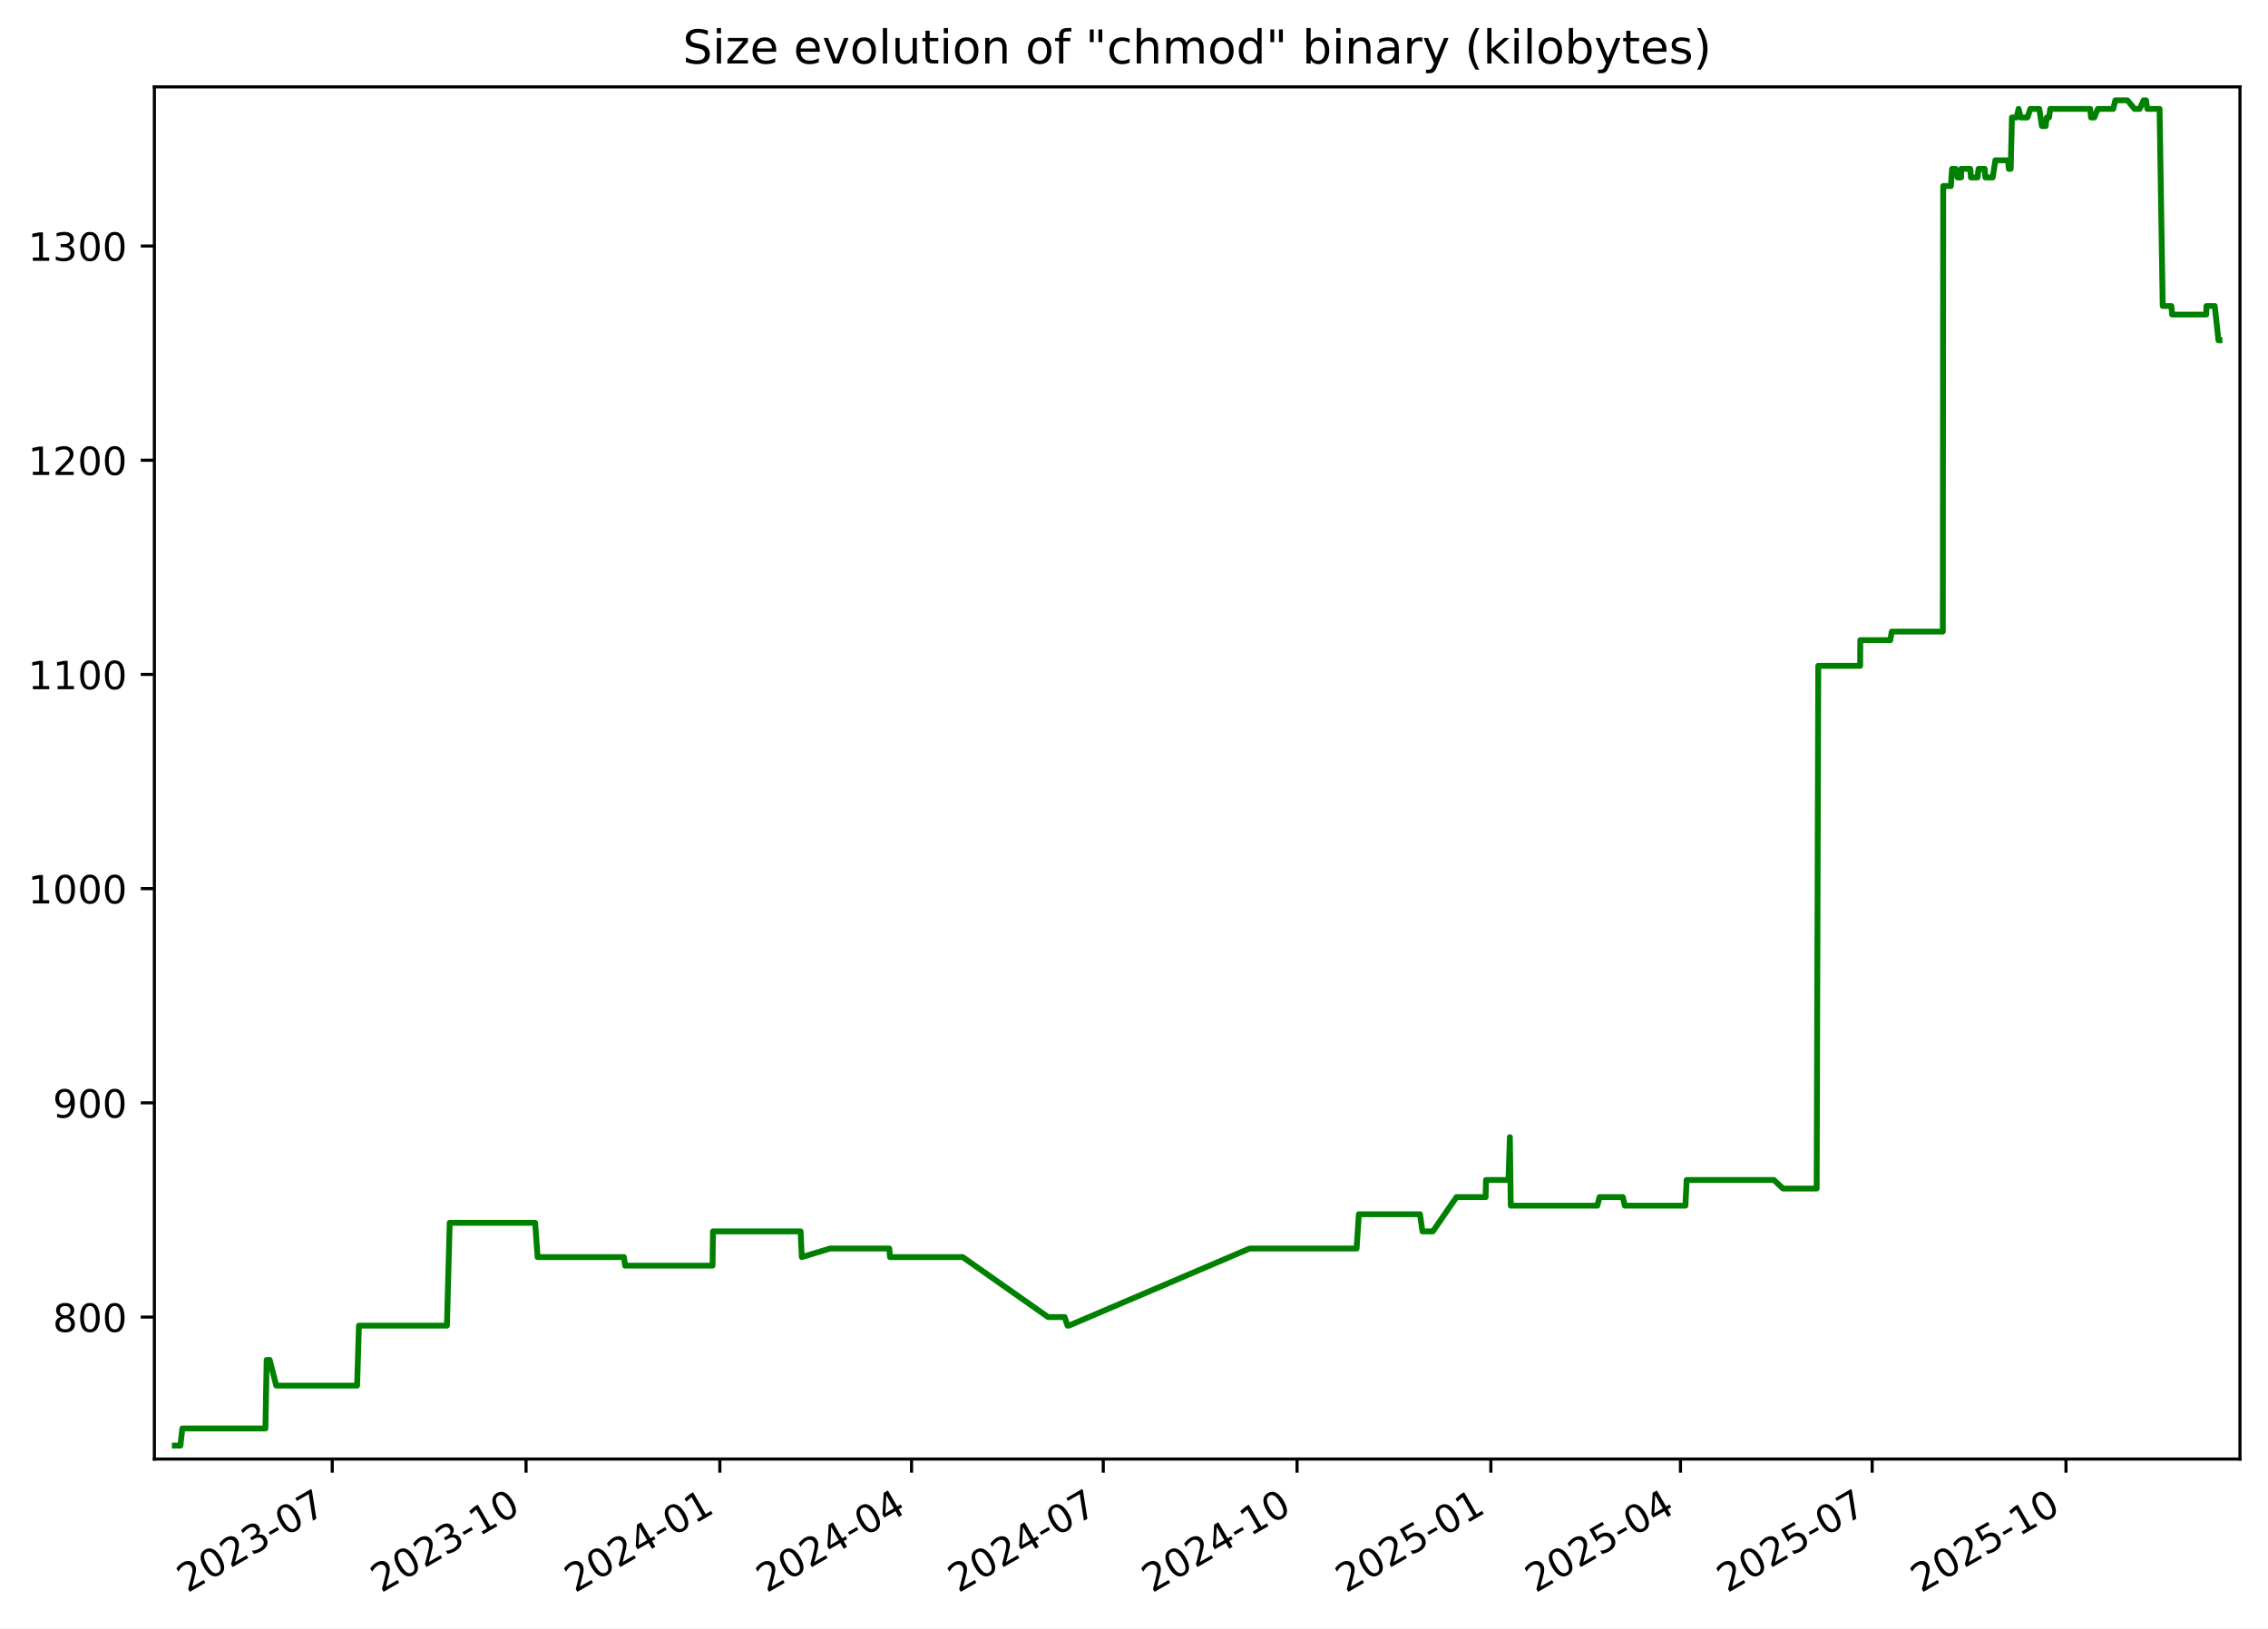
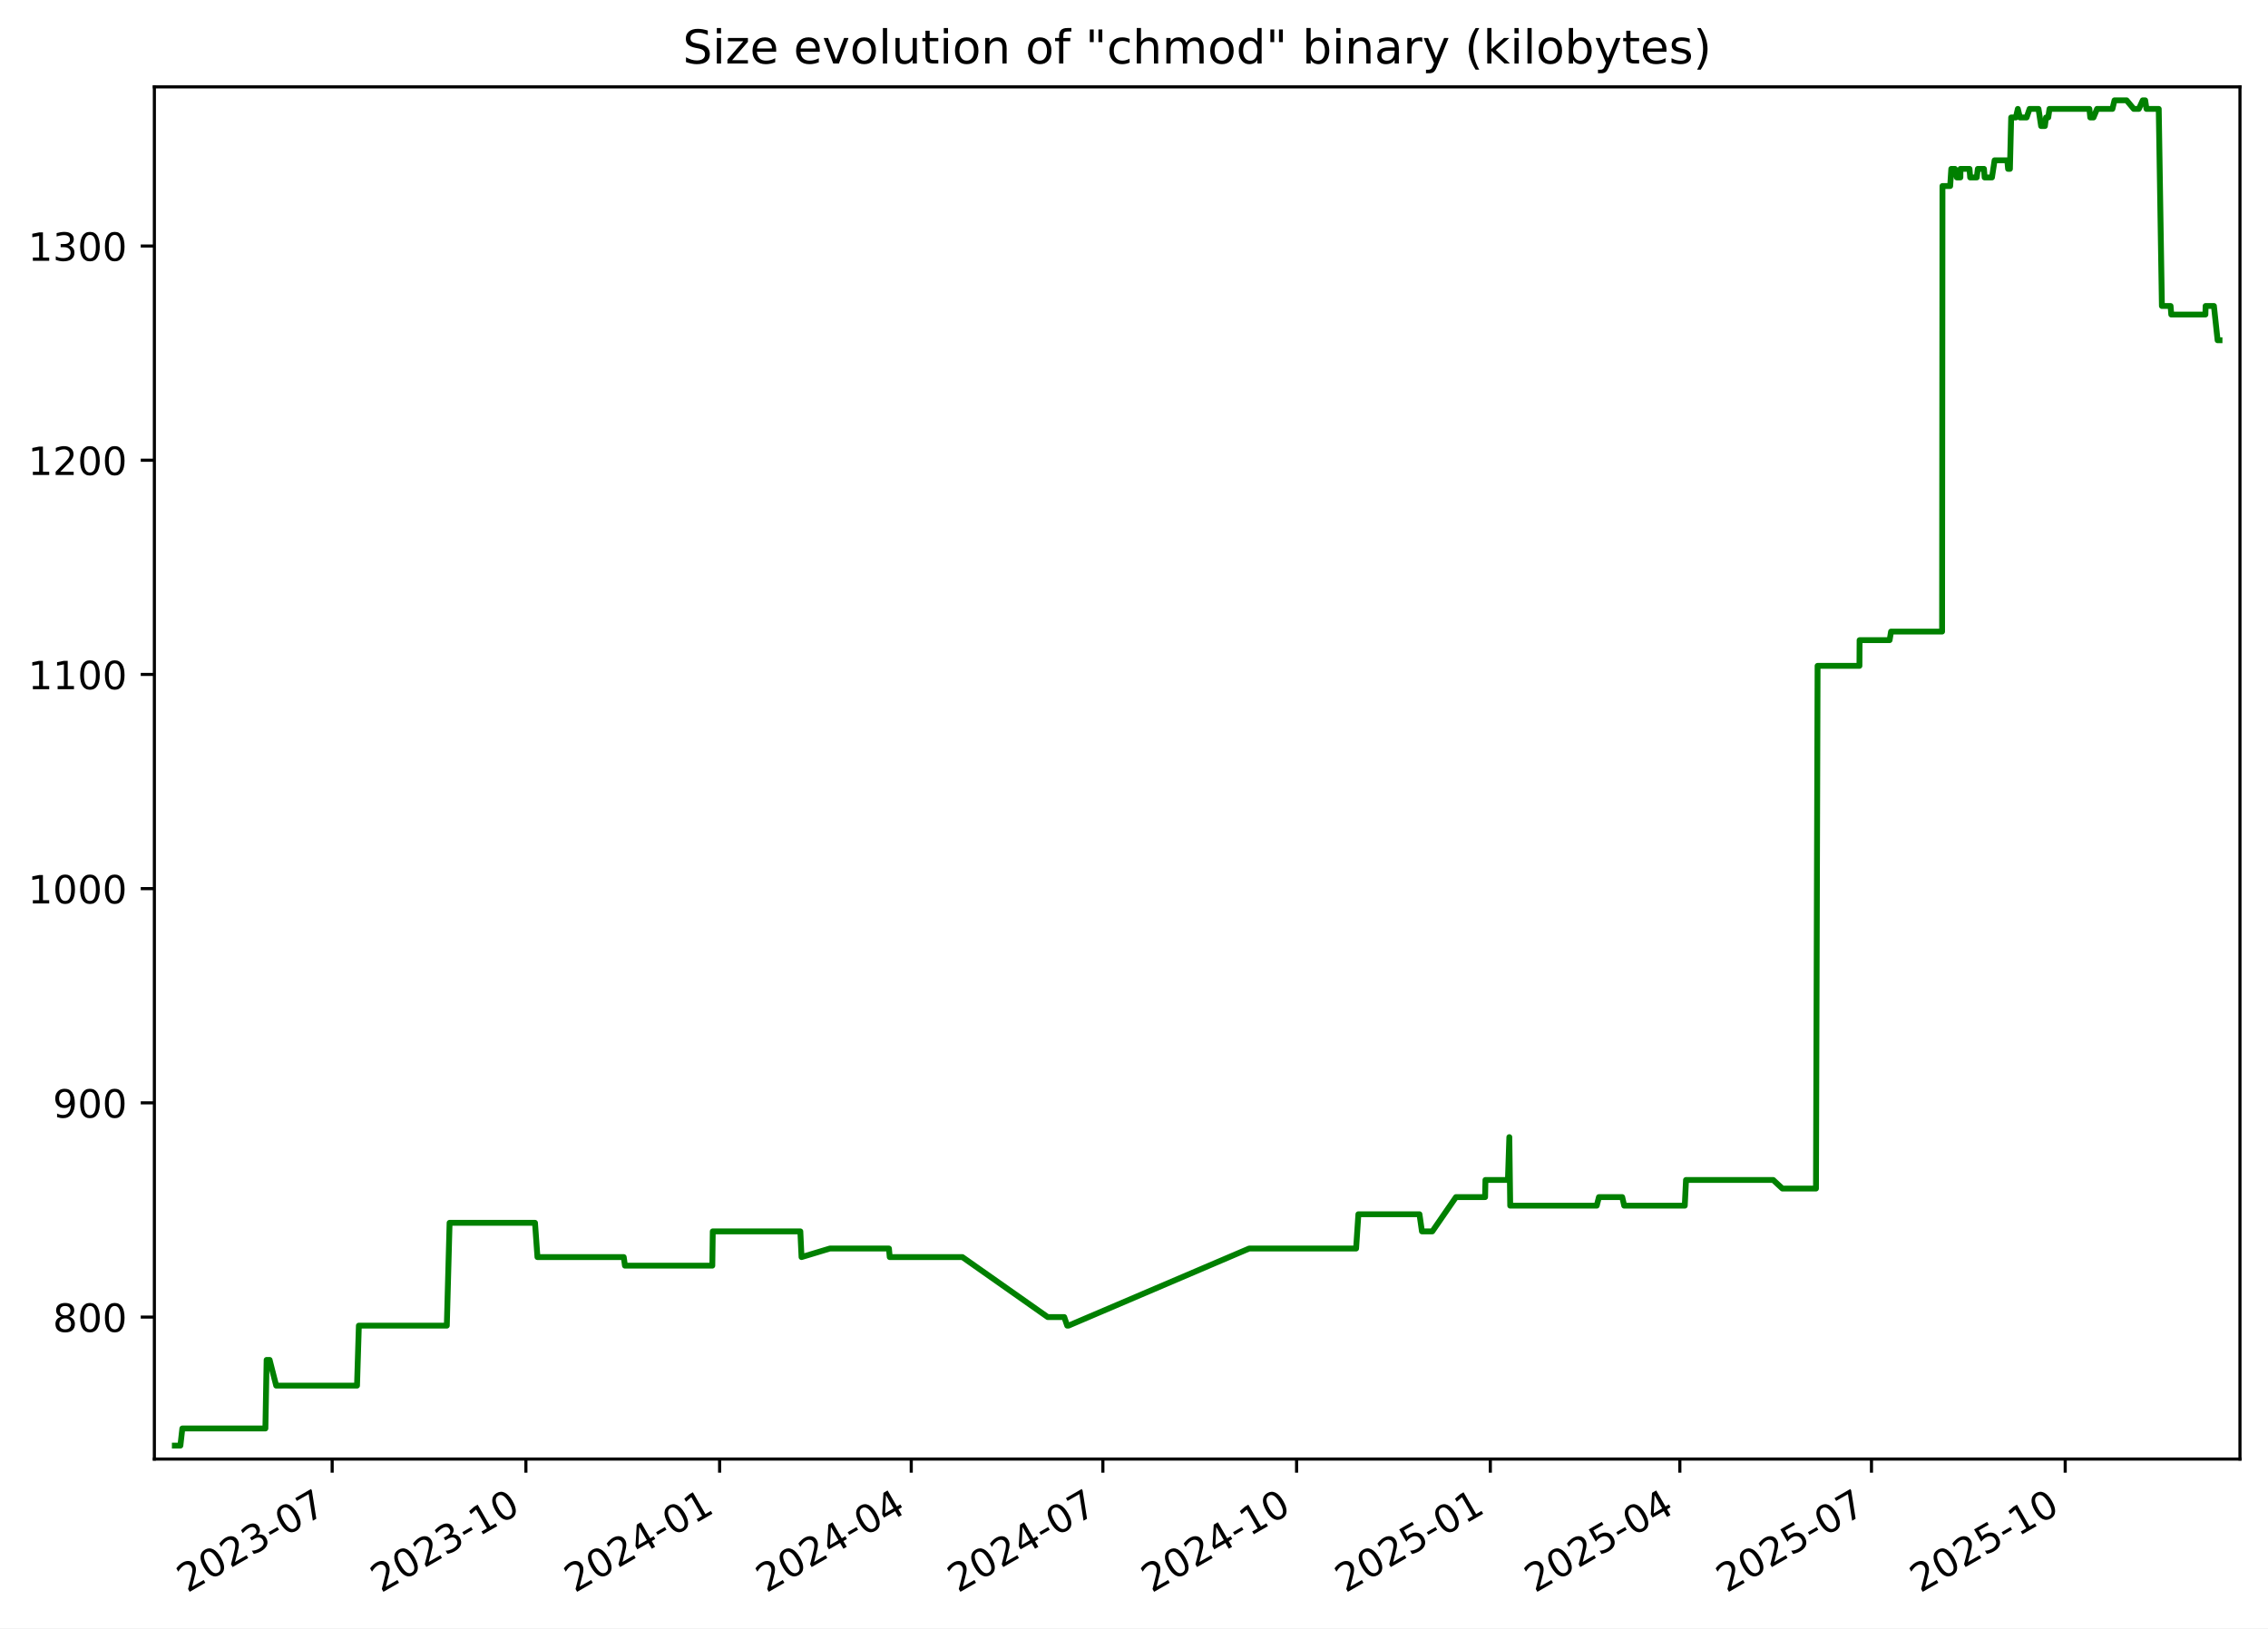
<svg xmlns="http://www.w3.org/2000/svg" xmlns:xlink="http://www.w3.org/1999/xlink" width="582.53pt" height="418.303pt" viewBox="0 0 582.53 418.303" version="1.1">
  <defs>
    <style type="text/css">*{stroke-linejoin: round; stroke-linecap: butt}</style>
  </defs>
  <g id="figure_1">
    <g id="patch_1">
      <path d="M -0 418.303  L 582.53 418.303  L 582.53 0  L -0 0  z " style="fill: #ffffff" />
    </g>
    <g id="axes_1">
      <g id="patch_2">
        <path d="M 39.65 374.83  L 575.33 374.83  L 575.33 22.318  L 39.65 22.318  z " style="fill: #ffffff" />
      </g>
      <g id="matplotlib.axis_1">
        <g id="xtick_1">
          <g id="line2d_1">
            <defs>
-               <path id="mcb3e61a6f3" d="M 0 0  L 0 3.5  " style="stroke: #000000; stroke-width: 0.8" />
+               <path id="m5a0dc6285b" d="M 0 0  L 0 3.5  " style="stroke: #000000; stroke-width: 0.8" />
            </defs>
            <g>
-               <use xlink:href="#mcb3e61a6f3" x="85.332" y="374.83" style="stroke: #000000; stroke-width: 0.8" />
+               <use xlink:href="#m5a0dc6285b" x="85.315" y="374.83" style="stroke: #000000; stroke-width: 0.8" />
            </g>
          </g>
          <g id="text_1">
-             <g transform="translate(48.10696 409.302) rotate(-30) scale(0.1 -0.1)">
+             <g transform="translate(48.09022 409.302) rotate(-30) scale(0.1 -0.1)">
              <defs>
                <path id="DejaVuSans-32" d="M 1228 531  L 3431 531  L 3431 0  L 469 0  L 469 531  Q 828 903 1448 1529  Q 2069 2156 2228 2338  Q 2531 2678 2651 2914  Q 2772 3150 2772 3378  Q 2772 3750 2511 3984  Q 2250 4219 1831 4219  Q 1534 4219 1204 4116  Q 875 4013 500 3803  L 500 4441  Q 881 4594 1212 4672  Q 1544 4750 1819 4750  Q 2544 4750 2975 4387  Q 3406 4025 3406 3419  Q 3406 3131 3298 2873  Q 3191 2616 2906 2266  Q 2828 2175 2409 1742  Q 1991 1309 1228 531  z " transform="scale(0.015625)" />
                <path id="DejaVuSans-30" d="M 2034 4250  Q 1547 4250 1301 3770  Q 1056 3291 1056 2328  Q 1056 1369 1301 889  Q 1547 409 2034 409  Q 2525 409 2770 889  Q 3016 1369 3016 2328  Q 3016 3291 2770 3770  Q 2525 4250 2034 4250  z M 2034 4750  Q 2819 4750 3233 4129  Q 3647 3509 3647 2328  Q 3647 1150 3233 529  Q 2819 -91 2034 -91  Q 1250 -91 836 529  Q 422 1150 422 2328  Q 422 3509 836 4129  Q 1250 4750 2034 4750  z " transform="scale(0.015625)" />
                <path id="DejaVuSans-33" d="M 2597 2516  Q 3050 2419 3304 2112  Q 3559 1806 3559 1356  Q 3559 666 3084 287  Q 2609 -91 1734 -91  Q 1441 -91 1130 -33  Q 819 25 488 141  L 488 750  Q 750 597 1062 519  Q 1375 441 1716 441  Q 2309 441 2620 675  Q 2931 909 2931 1356  Q 2931 1769 2642 2001  Q 2353 2234 1838 2234  L 1294 2234  L 1294 2753  L 1863 2753  Q 2328 2753 2575 2939  Q 2822 3125 2822 3475  Q 2822 3834 2567 4026  Q 2313 4219 1838 4219  Q 1578 4219 1281 4162  Q 984 4106 628 3988  L 628 4550  Q 988 4650 1302 4700  Q 1616 4750 1894 4750  Q 2613 4750 3031 4423  Q 3450 4097 3450 3541  Q 3450 3153 3228 2886  Q 3006 2619 2597 2516  z " transform="scale(0.015625)" />
                <path id="DejaVuSans-2d" d="M 313 2009  L 1997 2009  L 1997 1497  L 313 1497  L 313 2009  z " transform="scale(0.015625)" />
                <path id="DejaVuSans-37" d="M 525 4666  L 3525 4666  L 3525 4397  L 1831 0  L 1172 0  L 2766 4134  L 525 4134  L 525 4666  z " transform="scale(0.015625)" />
              </defs>
              <use xlink:href="#DejaVuSans-32" />
              <use xlink:href="#DejaVuSans-30" x="63.623" />
              <use xlink:href="#DejaVuSans-32" x="127.246" />
              <use xlink:href="#DejaVuSans-33" x="190.869" />
              <use xlink:href="#DejaVuSans-2d" x="254.492" />
              <use xlink:href="#DejaVuSans-30" x="290.576" />
              <use xlink:href="#DejaVuSans-37" x="354.199" />
            </g>
          </g>
        </g>
        <g id="xtick_2">
          <g id="line2d_2">
            <g>
-               <use xlink:href="#mcb3e61a6f3" x="135.111" y="374.83" style="stroke: #000000; stroke-width: 0.8" />
+               <use xlink:href="#m5a0dc6285b" x="135.074" y="374.83" style="stroke: #000000; stroke-width: 0.8" />
            </g>
          </g>
          <g id="text_2">
-             <g transform="translate(97.88657 409.302) rotate(-30) scale(0.1 -0.1)">
+             <g transform="translate(97.84921 409.302) rotate(-30) scale(0.1 -0.1)">
              <defs>
                <path id="DejaVuSans-31" d="M 794 531  L 1825 531  L 1825 4091  L 703 3866  L 703 4441  L 1819 4666  L 2450 4666  L 2450 531  L 3481 531  L 3481 0  L 794 0  L 794 531  z " transform="scale(0.015625)" />
              </defs>
              <use xlink:href="#DejaVuSans-32" />
              <use xlink:href="#DejaVuSans-30" x="63.623" />
              <use xlink:href="#DejaVuSans-32" x="127.246" />
              <use xlink:href="#DejaVuSans-33" x="190.869" />
              <use xlink:href="#DejaVuSans-2d" x="254.492" />
              <use xlink:href="#DejaVuSans-31" x="290.576" />
              <use xlink:href="#DejaVuSans-30" x="354.199" />
            </g>
          </g>
        </g>
        <g id="xtick_3">
          <g id="line2d_3">
            <g>
-               <use xlink:href="#mcb3e61a6f3" x="184.891" y="374.83" style="stroke: #000000; stroke-width: 0.8" />
+               <use xlink:href="#m5a0dc6285b" x="184.833" y="374.83" style="stroke: #000000; stroke-width: 0.8" />
            </g>
          </g>
          <g id="text_3">
-             <g transform="translate(147.6662 409.302) rotate(-30) scale(0.1 -0.1)">
+             <g transform="translate(147.6082 409.302) rotate(-30) scale(0.1 -0.1)">
              <defs>
                <path id="DejaVuSans-34" d="M 2419 4116  L 825 1625  L 2419 1625  L 2419 4116  z M 2253 4666  L 3047 4666  L 3047 1625  L 3713 1625  L 3713 1100  L 3047 1100  L 3047 0  L 2419 0  L 2419 1100  L 313 1100  L 313 1709  L 2253 4666  z " transform="scale(0.015625)" />
              </defs>
              <use xlink:href="#DejaVuSans-32" />
              <use xlink:href="#DejaVuSans-30" x="63.623" />
              <use xlink:href="#DejaVuSans-32" x="127.246" />
              <use xlink:href="#DejaVuSans-34" x="190.869" />
              <use xlink:href="#DejaVuSans-2d" x="254.492" />
              <use xlink:href="#DejaVuSans-30" x="290.576" />
              <use xlink:href="#DejaVuSans-31" x="354.199" />
            </g>
          </g>
        </g>
        <g id="xtick_4">
          <g id="line2d_4">
            <g>
-               <use xlink:href="#mcb3e61a6f3" x="234.13" y="374.83" style="stroke: #000000; stroke-width: 0.8" />
+               <use xlink:href="#m5a0dc6285b" x="234.051" y="374.83" style="stroke: #000000; stroke-width: 0.8" />
            </g>
          </g>
          <g id="text_4">
-             <g transform="translate(196.9047 409.302) rotate(-30) scale(0.1 -0.1)">
+             <g transform="translate(196.8263 409.302) rotate(-30) scale(0.1 -0.1)">
              <use xlink:href="#DejaVuSans-32" />
              <use xlink:href="#DejaVuSans-30" x="63.623" />
              <use xlink:href="#DejaVuSans-32" x="127.246" />
              <use xlink:href="#DejaVuSans-34" x="190.869" />
              <use xlink:href="#DejaVuSans-2d" x="254.492" />
              <use xlink:href="#DejaVuSans-30" x="290.576" />
              <use xlink:href="#DejaVuSans-34" x="354.199" />
            </g>
          </g>
        </g>
        <g id="xtick_5">
          <g id="line2d_5">
            <g>
-               <use xlink:href="#mcb3e61a6f3" x="283.368" y="374.83" style="stroke: #000000; stroke-width: 0.8" />
+               <use xlink:href="#m5a0dc6285b" x="283.269" y="374.83" style="stroke: #000000; stroke-width: 0.8" />
            </g>
          </g>
          <g id="text_5">
-             <g transform="translate(246.1432 409.302) rotate(-30) scale(0.1 -0.1)">
+             <g transform="translate(246.0445 409.302) rotate(-30) scale(0.1 -0.1)">
              <use xlink:href="#DejaVuSans-32" />
              <use xlink:href="#DejaVuSans-30" x="63.623" />
              <use xlink:href="#DejaVuSans-32" x="127.246" />
              <use xlink:href="#DejaVuSans-34" x="190.869" />
              <use xlink:href="#DejaVuSans-2d" x="254.492" />
              <use xlink:href="#DejaVuSans-30" x="290.576" />
              <use xlink:href="#DejaVuSans-37" x="354.199" />
            </g>
          </g>
        </g>
        <g id="xtick_6">
          <g id="line2d_6">
            <g>
-               <use xlink:href="#mcb3e61a6f3" x="333.148" y="374.83" style="stroke: #000000; stroke-width: 0.8" />
+               <use xlink:href="#m5a0dc6285b" x="333.028" y="374.83" style="stroke: #000000; stroke-width: 0.8" />
            </g>
          </g>
          <g id="text_6">
-             <g transform="translate(295.9229 409.302) rotate(-30) scale(0.1 -0.1)">
+             <g transform="translate(295.8035 409.302) rotate(-30) scale(0.1 -0.1)">
              <use xlink:href="#DejaVuSans-32" />
              <use xlink:href="#DejaVuSans-30" x="63.623" />
              <use xlink:href="#DejaVuSans-32" x="127.246" />
              <use xlink:href="#DejaVuSans-34" x="190.869" />
              <use xlink:href="#DejaVuSans-2d" x="254.492" />
              <use xlink:href="#DejaVuSans-31" x="290.576" />
              <use xlink:href="#DejaVuSans-30" x="354.199" />
            </g>
          </g>
        </g>
        <g id="xtick_7">
          <g id="line2d_7">
            <g>
-               <use xlink:href="#mcb3e61a6f3" x="382.927" y="374.83" style="stroke: #000000; stroke-width: 0.8" />
+               <use xlink:href="#m5a0dc6285b" x="382.787" y="374.83" style="stroke: #000000; stroke-width: 0.8" />
            </g>
          </g>
          <g id="text_7">
-             <g transform="translate(345.7025 409.302) rotate(-30) scale(0.1 -0.1)">
+             <g transform="translate(345.5625 409.302) rotate(-30) scale(0.1 -0.1)">
              <defs>
                <path id="DejaVuSans-35" d="M 691 4666  L 3169 4666  L 3169 4134  L 1269 4134  L 1269 2991  Q 1406 3038 1543 3061  Q 1681 3084 1819 3084  Q 2600 3084 3056 2656  Q 3513 2228 3513 1497  Q 3513 744 3044 326  Q 2575 -91 1722 -91  Q 1428 -91 1123 -41  Q 819 9 494 109  L 494 744  Q 775 591 1075 516  Q 1375 441 1709 441  Q 2250 441 2565 725  Q 2881 1009 2881 1497  Q 2881 1984 2565 2268  Q 2250 2553 1709 2553  Q 1456 2553 1204 2497  Q 953 2441 691 2322  L 691 4666  z " transform="scale(0.015625)" />
              </defs>
              <use xlink:href="#DejaVuSans-32" />
              <use xlink:href="#DejaVuSans-30" x="63.623" />
              <use xlink:href="#DejaVuSans-32" x="127.246" />
              <use xlink:href="#DejaVuSans-35" x="190.869" />
              <use xlink:href="#DejaVuSans-2d" x="254.492" />
              <use xlink:href="#DejaVuSans-30" x="290.576" />
              <use xlink:href="#DejaVuSans-31" x="354.199" />
            </g>
          </g>
        </g>
        <g id="xtick_8">
          <g id="line2d_8">
            <g>
-               <use xlink:href="#mcb3e61a6f3" x="431.625" y="374.83" style="stroke: #000000; stroke-width: 0.8" />
+               <use xlink:href="#m5a0dc6285b" x="431.465" y="374.83" style="stroke: #000000; stroke-width: 0.8" />
            </g>
          </g>
          <g id="text_8">
-             <g transform="translate(394.3999 409.302) rotate(-30) scale(0.1 -0.1)">
+             <g transform="translate(394.2397 409.302) rotate(-30) scale(0.1 -0.1)">
              <use xlink:href="#DejaVuSans-32" />
              <use xlink:href="#DejaVuSans-30" x="63.623" />
              <use xlink:href="#DejaVuSans-32" x="127.246" />
              <use xlink:href="#DejaVuSans-35" x="190.869" />
              <use xlink:href="#DejaVuSans-2d" x="254.492" />
              <use xlink:href="#DejaVuSans-30" x="290.576" />
              <use xlink:href="#DejaVuSans-34" x="354.199" />
            </g>
          </g>
        </g>
        <g id="xtick_9">
          <g id="line2d_9">
            <g>
-               <use xlink:href="#mcb3e61a6f3" x="480.863" y="374.83" style="stroke: #000000; stroke-width: 0.8" />
+               <use xlink:href="#m5a0dc6285b" x="480.683" y="374.83" style="stroke: #000000; stroke-width: 0.8" />
            </g>
          </g>
          <g id="text_9">
-             <g transform="translate(443.6385 409.302) rotate(-30) scale(0.1 -0.1)">
+             <g transform="translate(443.4579 409.302) rotate(-30) scale(0.1 -0.1)">
              <use xlink:href="#DejaVuSans-32" />
              <use xlink:href="#DejaVuSans-30" x="63.623" />
              <use xlink:href="#DejaVuSans-32" x="127.246" />
              <use xlink:href="#DejaVuSans-35" x="190.869" />
              <use xlink:href="#DejaVuSans-2d" x="254.492" />
              <use xlink:href="#DejaVuSans-30" x="290.576" />
              <use xlink:href="#DejaVuSans-37" x="354.199" />
            </g>
          </g>
        </g>
        <g id="xtick_10">
          <g id="line2d_10">
            <g>
-               <use xlink:href="#mcb3e61a6f3" x="530.643" y="374.83" style="stroke: #000000; stroke-width: 0.8" />
+               <use xlink:href="#m5a0dc6285b" x="530.442" y="374.83" style="stroke: #000000; stroke-width: 0.8" />
            </g>
          </g>
          <g id="text_10">
-             <g transform="translate(493.4181 409.302) rotate(-30) scale(0.1 -0.1)">
+             <g transform="translate(493.2169 409.302) rotate(-30) scale(0.1 -0.1)">
              <use xlink:href="#DejaVuSans-32" />
              <use xlink:href="#DejaVuSans-30" x="63.623" />
              <use xlink:href="#DejaVuSans-32" x="127.246" />
              <use xlink:href="#DejaVuSans-35" x="190.869" />
              <use xlink:href="#DejaVuSans-2d" x="254.492" />
              <use xlink:href="#DejaVuSans-31" x="290.576" />
              <use xlink:href="#DejaVuSans-30" x="354.199" />
            </g>
          </g>
        </g>
      </g>
      <g id="matplotlib.axis_2">
        <g id="ytick_1">
          <g id="line2d_11">
            <defs>
-               <path id="m6d77a18c4f" d="M 0 0  L -3.5 0  " style="stroke: #000000; stroke-width: 0.8" />
+               <path id="m38a2c19d06" d="M 0 0  L -3.5 0  " style="stroke: #000000; stroke-width: 0.8" />
            </defs>
            <g>
-               <use xlink:href="#m6d77a18c4f" x="39.65" y="338.355" style="stroke: #000000; stroke-width: 0.8" />
+               <use xlink:href="#m38a2c19d06" x="39.65" y="338.355" style="stroke: #000000; stroke-width: 0.8" />
            </g>
          </g>
          <g id="text_11">
            <g transform="translate(13.5625 342.1542) scale(0.1 -0.1)">
              <defs>
                <path id="DejaVuSans-38" d="M 2034 2216  Q 1584 2216 1326 1975  Q 1069 1734 1069 1313  Q 1069 891 1326 650  Q 1584 409 2034 409  Q 2484 409 2743 651  Q 3003 894 3003 1313  Q 3003 1734 2745 1975  Q 2488 2216 2034 2216  z M 1403 2484  Q 997 2584 770 2862  Q 544 3141 544 3541  Q 544 4100 942 4425  Q 1341 4750 2034 4750  Q 2731 4750 3128 4425  Q 3525 4100 3525 3541  Q 3525 3141 3298 2862  Q 3072 2584 2669 2484  Q 3125 2378 3379 2068  Q 3634 1759 3634 1313  Q 3634 634 3220 271  Q 2806 -91 2034 -91  Q 1263 -91 848 271  Q 434 634 434 1313  Q 434 1759 690 2068  Q 947 2378 1403 2484  z M 1172 3481  Q 1172 3119 1398 2916  Q 1625 2713 2034 2713  Q 2441 2713 2670 2916  Q 2900 3119 2900 3481  Q 2900 3844 2670 4047  Q 2441 4250 2034 4250  Q 1625 4250 1398 4047  Q 1172 3844 1172 3481  z " transform="scale(0.015625)" />
              </defs>
              <use xlink:href="#DejaVuSans-38" />
              <use xlink:href="#DejaVuSans-30" x="63.623" />
              <use xlink:href="#DejaVuSans-30" x="127.246" />
            </g>
          </g>
        </g>
        <g id="ytick_2">
          <g id="line2d_12">
            <g>
-               <use xlink:href="#m6d77a18c4f" x="39.65" y="283.323" style="stroke: #000000; stroke-width: 0.8" />
+               <use xlink:href="#m38a2c19d06" x="39.65" y="283.323" style="stroke: #000000; stroke-width: 0.8" />
            </g>
          </g>
          <g id="text_12">
            <g transform="translate(13.5625 287.1224) scale(0.1 -0.1)">
              <defs>
                <path id="DejaVuSans-39" d="M 703 97  L 703 672  Q 941 559 1184 500  Q 1428 441 1663 441  Q 2288 441 2617 861  Q 2947 1281 2994 2138  Q 2813 1869 2534 1725  Q 2256 1581 1919 1581  Q 1219 1581 811 2004  Q 403 2428 403 3163  Q 403 3881 828 4315  Q 1253 4750 1959 4750  Q 2769 4750 3195 4129  Q 3622 3509 3622 2328  Q 3622 1225 3098 567  Q 2575 -91 1691 -91  Q 1453 -91 1209 -44  Q 966 3 703 97  z M 1959 2075  Q 2384 2075 2632 2365  Q 2881 2656 2881 3163  Q 2881 3666 2632 3958  Q 2384 4250 1959 4250  Q 1534 4250 1286 3958  Q 1038 3666 1038 3163  Q 1038 2656 1286 2365  Q 1534 2075 1959 2075  z " transform="scale(0.015625)" />
              </defs>
              <use xlink:href="#DejaVuSans-39" />
              <use xlink:href="#DejaVuSans-30" x="63.623" />
              <use xlink:href="#DejaVuSans-30" x="127.246" />
            </g>
          </g>
        </g>
        <g id="ytick_3">
          <g id="line2d_13">
            <g>
-               <use xlink:href="#m6d77a18c4f" x="39.65" y="228.291" style="stroke: #000000; stroke-width: 0.8" />
+               <use xlink:href="#m38a2c19d06" x="39.65" y="228.291" style="stroke: #000000; stroke-width: 0.8" />
            </g>
          </g>
          <g id="text_13">
            <g transform="translate(7.2 232.0905) scale(0.1 -0.1)">
              <use xlink:href="#DejaVuSans-31" />
              <use xlink:href="#DejaVuSans-30" x="63.623" />
              <use xlink:href="#DejaVuSans-30" x="127.246" />
              <use xlink:href="#DejaVuSans-30" x="190.869" />
            </g>
          </g>
        </g>
        <g id="ytick_4">
          <g id="line2d_14">
            <g>
-               <use xlink:href="#m6d77a18c4f" x="39.65" y="173.259" style="stroke: #000000; stroke-width: 0.8" />
+               <use xlink:href="#m38a2c19d06" x="39.65" y="173.259" style="stroke: #000000; stroke-width: 0.8" />
            </g>
          </g>
          <g id="text_14">
            <g transform="translate(7.2 177.0587) scale(0.1 -0.1)">
              <use xlink:href="#DejaVuSans-31" />
              <use xlink:href="#DejaVuSans-31" x="63.623" />
              <use xlink:href="#DejaVuSans-30" x="127.246" />
              <use xlink:href="#DejaVuSans-30" x="190.869" />
            </g>
          </g>
        </g>
        <g id="ytick_5">
          <g id="line2d_15">
            <g>
-               <use xlink:href="#m6d77a18c4f" x="39.65" y="118.228" style="stroke: #000000; stroke-width: 0.8" />
+               <use xlink:href="#m38a2c19d06" x="39.65" y="118.228" style="stroke: #000000; stroke-width: 0.8" />
            </g>
          </g>
          <g id="text_15">
            <g transform="translate(7.2 122.0268) scale(0.1 -0.1)">
              <use xlink:href="#DejaVuSans-31" />
              <use xlink:href="#DejaVuSans-32" x="63.623" />
              <use xlink:href="#DejaVuSans-30" x="127.246" />
              <use xlink:href="#DejaVuSans-30" x="190.869" />
            </g>
          </g>
        </g>
        <g id="ytick_6">
          <g id="line2d_16">
            <g>
-               <use xlink:href="#m6d77a18c4f" x="39.65" y="63.196" style="stroke: #000000; stroke-width: 0.8" />
+               <use xlink:href="#m38a2c19d06" x="39.65" y="63.196" style="stroke: #000000; stroke-width: 0.8" />
            </g>
          </g>
          <g id="text_16">
            <g transform="translate(7.2 66.995) scale(0.1 -0.1)">
              <use xlink:href="#DejaVuSans-31" />
              <use xlink:href="#DejaVuSans-33" x="63.623" />
              <use xlink:href="#DejaVuSans-30" x="127.246" />
              <use xlink:href="#DejaVuSans-30" x="190.869" />
            </g>
          </g>
        </g>
      </g>
      <g id="line2d_17">
-         <path d="M 44.902 371.374  L 46.334 371.374  L 46.835 366.972  L 68.176 366.972  L 68.492 349.361  L 69.266 349.361  L 70.952 355.965  L 91.722 355.965  L 92.193 340.556  L 114.793 340.556  L 115.505 314.141  L 137.454 314.141  L 138.082 322.946  L 160.255 322.946  L 160.564 325.147  L 183.013 325.147  L 183.13 316.342  L 205.634 316.342  L 205.937 322.946  L 213.227 320.745  L 228.405 320.745  L 228.597 322.946  L 247.268 322.946  L 269.198 338.355  L 273.442 338.355  L 274.204 340.556  L 274.534 340.556  L 320.965 320.745  L 348.438 320.745  L 349.023 311.94  L 364.721 311.94  L 365.356 316.342  L 368.02 316.342  L 374.098 307.537  L 381.584 307.537  L 381.67 303.135  L 387.448 303.135  L 387.809 292.128  L 388.036 309.738  L 410.267 309.738  L 410.836 307.537  L 416.819 307.537  L 417.329 309.738  L 432.89 309.738  L 433.209 303.135  L 455.607 303.135  L 457.971 305.336  L 466.606 305.336  L 467.017 171.058  L 477.773 171.058  L 477.811 164.454  L 485.523 164.454  L 485.895 162.253  L 499.01 162.253  L 499.106 47.787  L 501.088 47.787  L 501.373 43.384  L 502.306 43.384  L 502.798 45.586  L 503.71 45.586  L 503.728 43.384  L 506.057 43.384  L 506.224 45.586  L 507.917 45.586  L 508.186 43.384  L 509.771 43.384  L 509.938 45.586  L 511.826 45.586  L 512.501 41.183  L 515.759 41.183  L 515.964 43.384  L 516.441 43.384  L 516.762 30.177  L 517.959 30.177  L 518.473 27.975  L 519.003 30.177  L 520.732 30.177  L 521.488 27.975  L 523.784 27.975  L 524.456 32.378  L 525.425 32.378  L 525.709 30.177  L 526.291 30.177  L 526.605 27.975  L 536.86 27.975  L 537.078 30.177  L 537.92 30.177  L 538.825 27.975  L 542.776 27.975  L 543.313 25.774  L 546.42 25.774  L 548.258 27.975  L 549.562 27.975  L 550.567 25.774  L 551.19 25.774  L 551.53 27.975  L 554.679 27.975  L 555.489 78.605  L 557.72 78.605  L 557.897 80.806  L 566.667 80.806  L 566.722 78.605  L 568.857 78.605  L 569.804 87.41  L 570.078 87.41  L 570.078 87.41  " clip-path="url(#p7e6c35bee9)" style="fill: none; stroke: #008000; stroke-width: 1.5; stroke-linecap: square" />
+         <path d="M 44.902 371.374  L 46.334 371.374  L 46.834 366.972  L 68.166 366.972  L 68.483 349.361  L 69.255 349.361  L 70.941 355.965  L 91.702 355.965  L 92.173 340.556  L 114.764 340.556  L 115.476 314.141  L 137.416 314.141  L 138.043 322.946  L 160.207 322.946  L 160.517 325.147  L 182.956 325.147  L 183.073 316.342  L 205.567 316.342  L 205.871 322.946  L 213.157 320.745  L 228.329 320.745  L 228.521 322.946  L 247.184 322.946  L 269.105 338.355  L 273.347 338.355  L 274.109 340.556  L 274.439 340.556  L 320.851 320.745  L 348.312 320.745  L 348.897 311.94  L 364.588 311.94  L 365.223 316.342  L 367.886 316.342  L 373.961 307.537  L 381.445 307.537  L 381.531 303.135  L 387.306 303.135  L 387.667 292.128  L 387.894 309.738  L 410.116 309.738  L 410.684 307.537  L 416.665 307.537  L 417.174 309.738  L 432.73 309.738  L 433.048 303.135  L 455.437 303.135  L 457.8 305.336  L 466.431 305.336  L 466.842 171.058  L 477.594 171.058  L 477.632 164.454  L 485.341 164.454  L 485.712 162.253  L 498.822 162.253  L 498.918 47.787  L 500.899 47.787  L 501.184 43.384  L 502.116 43.384  L 502.608 45.586  L 503.52 45.586  L 503.538 43.384  L 505.866 43.384  L 506.033 45.586  L 507.725 45.586  L 507.994 43.384  L 509.578 43.384  L 509.745 45.586  L 511.632 45.586  L 512.308 41.183  L 515.564 41.183  L 515.769 43.384  L 516.245 43.384  L 516.567 30.177  L 517.763 30.177  L 518.277 27.975  L 518.807 30.177  L 520.535 30.177  L 521.291 27.975  L 523.586 27.975  L 524.257 32.378  L 525.226 32.378  L 525.51 30.177  L 526.091 30.177  L 526.406 27.975  L 536.656 27.975  L 536.874 30.177  L 537.716 30.177  L 538.62 27.975  L 542.57 27.975  L 543.107 25.774  L 546.213 25.774  L 548.05 27.975  L 549.353 27.975  L 550.358 25.774  L 550.981 25.774  L 551.32 27.975  L 554.468 27.975  L 555.278 78.605  L 557.508 78.605  L 557.684 80.806  L 566.451 80.806  L 566.506 78.605  L 568.64 78.605  L 569.587 87.41  L 570.078 87.41  L 570.078 87.41  " clip-path="url(#p3157d30b34)" style="fill: none; stroke: #008000; stroke-width: 1.5; stroke-linecap: square" />
      </g>
      <g id="patch_3">
        <path d="M 39.65 374.83  L 39.65 22.318  " style="fill: none; stroke: #000000; stroke-width: 0.8; stroke-linejoin: miter; stroke-linecap: square" />
      </g>
      <g id="patch_4">
        <path d="M 575.33 374.83  L 575.33 22.318  " style="fill: none; stroke: #000000; stroke-width: 0.8; stroke-linejoin: miter; stroke-linecap: square" />
      </g>
      <g id="patch_5">
        <path d="M 39.65 374.83  L 575.33 374.83  " style="fill: none; stroke: #000000; stroke-width: 0.8; stroke-linejoin: miter; stroke-linecap: square" />
      </g>
      <g id="patch_6">
        <path d="M 39.65 22.318  L 575.33 22.318  " style="fill: none; stroke: #000000; stroke-width: 0.8; stroke-linejoin: miter; stroke-linecap: square" />
      </g>
      <g id="text_17">
        <g transform="translate(175.3681 16.31812) scale(0.12 -0.12)">
          <defs>
            <path id="DejaVuSans-53" d="M 3425 4513  L 3425 3897  Q 3066 4069 2747 4153  Q 2428 4238 2131 4238  Q 1616 4238 1336 4038  Q 1056 3838 1056 3469  Q 1056 3159 1242 3001  Q 1428 2844 1947 2747  L 2328 2669  Q 3034 2534 3370 2195  Q 3706 1856 3706 1288  Q 3706 609 3251 259  Q 2797 -91 1919 -91  Q 1588 -91 1214 -16  Q 841 59 441 206  L 441 856  Q 825 641 1194 531  Q 1563 422 1919 422  Q 2459 422 2753 634  Q 3047 847 3047 1241  Q 3047 1584 2836 1778  Q 2625 1972 2144 2069  L 1759 2144  Q 1053 2284 737 2584  Q 422 2884 422 3419  Q 422 4038 858 4394  Q 1294 4750 2059 4750  Q 2388 4750 2728 4690  Q 3069 4631 3425 4513  z " transform="scale(0.015625)" />
            <path id="DejaVuSans-69" d="M 603 3500  L 1178 3500  L 1178 0  L 603 0  L 603 3500  z M 603 4863  L 1178 4863  L 1178 4134  L 603 4134  L 603 4863  z " transform="scale(0.015625)" />
            <path id="DejaVuSans-7a" d="M 353 3500  L 3084 3500  L 3084 2975  L 922 459  L 3084 459  L 3084 0  L 275 0  L 275 525  L 2438 3041  L 353 3041  L 353 3500  z " transform="scale(0.015625)" />
            <path id="DejaVuSans-65" d="M 3597 1894  L 3597 1613  L 953 1613  Q 991 1019 1311 708  Q 1631 397 2203 397  Q 2534 397 2845 478  Q 3156 559 3463 722  L 3463 178  Q 3153 47 2828 -22  Q 2503 -91 2169 -91  Q 1331 -91 842 396  Q 353 884 353 1716  Q 353 2575 817 3079  Q 1281 3584 2069 3584  Q 2775 3584 3186 3129  Q 3597 2675 3597 1894  z M 3022 2063  Q 3016 2534 2758 2815  Q 2500 3097 2075 3097  Q 1594 3097 1305 2825  Q 1016 2553 972 2059  L 3022 2063  z " transform="scale(0.015625)" />
            <path id="DejaVuSans-20" transform="scale(0.015625)" />
            <path id="DejaVuSans-76" d="M 191 3500  L 800 3500  L 1894 563  L 2988 3500  L 3597 3500  L 2284 0  L 1503 0  L 191 3500  z " transform="scale(0.015625)" />
            <path id="DejaVuSans-6f" d="M 1959 3097  Q 1497 3097 1228 2736  Q 959 2375 959 1747  Q 959 1119 1226 758  Q 1494 397 1959 397  Q 2419 397 2687 759  Q 2956 1122 2956 1747  Q 2956 2369 2687 2733  Q 2419 3097 1959 3097  z M 1959 3584  Q 2709 3584 3137 3096  Q 3566 2609 3566 1747  Q 3566 888 3137 398  Q 2709 -91 1959 -91  Q 1206 -91 779 398  Q 353 888 353 1747  Q 353 2609 779 3096  Q 1206 3584 1959 3584  z " transform="scale(0.015625)" />
            <path id="DejaVuSans-6c" d="M 603 4863  L 1178 4863  L 1178 0  L 603 0  L 603 4863  z " transform="scale(0.015625)" />
            <path id="DejaVuSans-75" d="M 544 1381  L 544 3500  L 1119 3500  L 1119 1403  Q 1119 906 1312 657  Q 1506 409 1894 409  Q 2359 409 2629 706  Q 2900 1003 2900 1516  L 2900 3500  L 3475 3500  L 3475 0  L 2900 0  L 2900 538  Q 2691 219 2414 64  Q 2138 -91 1772 -91  Q 1169 -91 856 284  Q 544 659 544 1381  z M 1991 3584  L 1991 3584  z " transform="scale(0.015625)" />
            <path id="DejaVuSans-74" d="M 1172 4494  L 1172 3500  L 2356 3500  L 2356 3053  L 1172 3053  L 1172 1153  Q 1172 725 1289 603  Q 1406 481 1766 481  L 2356 481  L 2356 0  L 1766 0  Q 1100 0 847 248  Q 594 497 594 1153  L 594 3053  L 172 3053  L 172 3500  L 594 3500  L 594 4494  L 1172 4494  z " transform="scale(0.015625)" />
            <path id="DejaVuSans-6e" d="M 3513 2113  L 3513 0  L 2938 0  L 2938 2094  Q 2938 2591 2744 2837  Q 2550 3084 2163 3084  Q 1697 3084 1428 2787  Q 1159 2491 1159 1978  L 1159 0  L 581 0  L 581 3500  L 1159 3500  L 1159 2956  Q 1366 3272 1645 3428  Q 1925 3584 2291 3584  Q 2894 3584 3203 3211  Q 3513 2838 3513 2113  z " transform="scale(0.015625)" />
            <path id="DejaVuSans-66" d="M 2375 4863  L 2375 4384  L 1825 4384  Q 1516 4384 1395 4259  Q 1275 4134 1275 3809  L 1275 3500  L 2222 3500  L 2222 3053  L 1275 3053  L 1275 0  L 697 0  L 697 3053  L 147 3053  L 147 3500  L 697 3500  L 697 3744  Q 697 4328 969 4595  Q 1241 4863 1831 4863  L 2375 4863  z " transform="scale(0.015625)" />
            <path id="DejaVuSans-22" d="M 1147 4666  L 1147 2931  L 616 2931  L 616 4666  L 1147 4666  z M 2328 4666  L 2328 2931  L 1797 2931  L 1797 4666  L 2328 4666  z " transform="scale(0.015625)" />
            <path id="DejaVuSans-63" d="M 3122 3366  L 3122 2828  Q 2878 2963 2633 3030  Q 2388 3097 2138 3097  Q 1578 3097 1268 2742  Q 959 2388 959 1747  Q 959 1106 1268 751  Q 1578 397 2138 397  Q 2388 397 2633 464  Q 2878 531 3122 666  L 3122 134  Q 2881 22 2623 -34  Q 2366 -91 2075 -91  Q 1284 -91 818 406  Q 353 903 353 1747  Q 353 2603 823 3093  Q 1294 3584 2113 3584  Q 2378 3584 2631 3529  Q 2884 3475 3122 3366  z " transform="scale(0.015625)" />
            <path id="DejaVuSans-68" d="M 3513 2113  L 3513 0  L 2938 0  L 2938 2094  Q 2938 2591 2744 2837  Q 2550 3084 2163 3084  Q 1697 3084 1428 2787  Q 1159 2491 1159 1978  L 1159 0  L 581 0  L 581 4863  L 1159 4863  L 1159 2956  Q 1366 3272 1645 3428  Q 1925 3584 2291 3584  Q 2894 3584 3203 3211  Q 3513 2838 3513 2113  z " transform="scale(0.015625)" />
            <path id="DejaVuSans-6d" d="M 3328 2828  Q 3544 3216 3844 3400  Q 4144 3584 4550 3584  Q 5097 3584 5394 3201  Q 5691 2819 5691 2113  L 5691 0  L 5113 0  L 5113 2094  Q 5113 2597 4934 2840  Q 4756 3084 4391 3084  Q 3944 3084 3684 2787  Q 3425 2491 3425 1978  L 3425 0  L 2847 0  L 2847 2094  Q 2847 2600 2669 2842  Q 2491 3084 2119 3084  Q 1678 3084 1418 2786  Q 1159 2488 1159 1978  L 1159 0  L 581 0  L 581 3500  L 1159 3500  L 1159 2956  Q 1356 3278 1631 3431  Q 1906 3584 2284 3584  Q 2666 3584 2933 3390  Q 3200 3197 3328 2828  z " transform="scale(0.015625)" />
            <path id="DejaVuSans-64" d="M 2906 2969  L 2906 4863  L 3481 4863  L 3481 0  L 2906 0  L 2906 525  Q 2725 213 2448 61  Q 2172 -91 1784 -91  Q 1150 -91 751 415  Q 353 922 353 1747  Q 353 2572 751 3078  Q 1150 3584 1784 3584  Q 2172 3584 2448 3432  Q 2725 3281 2906 2969  z M 947 1747  Q 947 1113 1208 752  Q 1469 391 1925 391  Q 2381 391 2643 752  Q 2906 1113 2906 1747  Q 2906 2381 2643 2742  Q 2381 3103 1925 3103  Q 1469 3103 1208 2742  Q 947 2381 947 1747  z " transform="scale(0.015625)" />
            <path id="DejaVuSans-62" d="M 3116 1747  Q 3116 2381 2855 2742  Q 2594 3103 2138 3103  Q 1681 3103 1420 2742  Q 1159 2381 1159 1747  Q 1159 1113 1420 752  Q 1681 391 2138 391  Q 2594 391 2855 752  Q 3116 1113 3116 1747  z M 1159 2969  Q 1341 3281 1617 3432  Q 1894 3584 2278 3584  Q 2916 3584 3314 3078  Q 3713 2572 3713 1747  Q 3713 922 3314 415  Q 2916 -91 2278 -91  Q 1894 -91 1617 61  Q 1341 213 1159 525  L 1159 0  L 581 0  L 581 4863  L 1159 4863  L 1159 2969  z " transform="scale(0.015625)" />
            <path id="DejaVuSans-61" d="M 2194 1759  Q 1497 1759 1228 1600  Q 959 1441 959 1056  Q 959 750 1161 570  Q 1363 391 1709 391  Q 2188 391 2477 730  Q 2766 1069 2766 1631  L 2766 1759  L 2194 1759  z M 3341 1997  L 3341 0  L 2766 0  L 2766 531  Q 2569 213 2275 61  Q 1981 -91 1556 -91  Q 1019 -91 701 211  Q 384 513 384 1019  Q 384 1609 779 1909  Q 1175 2209 1959 2209  L 2766 2209  L 2766 2266  Q 2766 2663 2505 2880  Q 2244 3097 1772 3097  Q 1472 3097 1187 3025  Q 903 2953 641 2809  L 641 3341  Q 956 3463 1253 3523  Q 1550 3584 1831 3584  Q 2591 3584 2966 3190  Q 3341 2797 3341 1997  z " transform="scale(0.015625)" />
            <path id="DejaVuSans-72" d="M 2631 2963  Q 2534 3019 2420 3045  Q 2306 3072 2169 3072  Q 1681 3072 1420 2755  Q 1159 2438 1159 1844  L 1159 0  L 581 0  L 581 3500  L 1159 3500  L 1159 2956  Q 1341 3275 1631 3429  Q 1922 3584 2338 3584  Q 2397 3584 2469 3576  Q 2541 3569 2628 3553  L 2631 2963  z " transform="scale(0.015625)" />
            <path id="DejaVuSans-79" d="M 2059 -325  Q 1816 -950 1584 -1140  Q 1353 -1331 966 -1331  L 506 -1331  L 506 -850  L 844 -850  Q 1081 -850 1212 -737  Q 1344 -625 1503 -206  L 1606 56  L 191 3500  L 800 3500  L 1894 763  L 2988 3500  L 3597 3500  L 2059 -325  z " transform="scale(0.015625)" />
            <path id="DejaVuSans-28" d="M 1984 4856  Q 1566 4138 1362 3434  Q 1159 2731 1159 2009  Q 1159 1288 1364 580  Q 1569 -128 1984 -844  L 1484 -844  Q 1016 -109 783 600  Q 550 1309 550 2009  Q 550 2706 781 3412  Q 1013 4119 1484 4856  L 1984 4856  z " transform="scale(0.015625)" />
            <path id="DejaVuSans-6b" d="M 581 4863  L 1159 4863  L 1159 1991  L 2875 3500  L 3609 3500  L 1753 1863  L 3688 0  L 2938 0  L 1159 1709  L 1159 0  L 581 0  L 581 4863  z " transform="scale(0.015625)" />
            <path id="DejaVuSans-73" d="M 2834 3397  L 2834 2853  Q 2591 2978 2328 3040  Q 2066 3103 1784 3103  Q 1356 3103 1142 2972  Q 928 2841 928 2578  Q 928 2378 1081 2264  Q 1234 2150 1697 2047  L 1894 2003  Q 2506 1872 2764 1633  Q 3022 1394 3022 966  Q 3022 478 2636 193  Q 2250 -91 1575 -91  Q 1294 -91 989 -36  Q 684 19 347 128  L 347 722  Q 666 556 975 473  Q 1284 391 1588 391  Q 1994 391 2212 530  Q 2431 669 2431 922  Q 2431 1156 2273 1281  Q 2116 1406 1581 1522  L 1381 1569  Q 847 1681 609 1914  Q 372 2147 372 2553  Q 372 3047 722 3315  Q 1072 3584 1716 3584  Q 2034 3584 2315 3537  Q 2597 3491 2834 3397  z " transform="scale(0.015625)" />
            <path id="DejaVuSans-29" d="M 513 4856  L 1013 4856  Q 1481 4119 1714 3412  Q 1947 2706 1947 2009  Q 1947 1309 1714 600  Q 1481 -109 1013 -844  L 513 -844  Q 928 -128 1133 580  Q 1338 1288 1338 2009  Q 1338 2731 1133 3434  Q 928 4138 513 4856  z " transform="scale(0.015625)" />
          </defs>
          <use xlink:href="#DejaVuSans-53" />
          <use xlink:href="#DejaVuSans-69" x="63.477" />
          <use xlink:href="#DejaVuSans-7a" x="91.26" />
          <use xlink:href="#DejaVuSans-65" x="143.75" />
          <use xlink:href="#DejaVuSans-20" x="205.273" />
          <use xlink:href="#DejaVuSans-65" x="237.061" />
          <use xlink:href="#DejaVuSans-76" x="298.584" />
          <use xlink:href="#DejaVuSans-6f" x="357.764" />
          <use xlink:href="#DejaVuSans-6c" x="418.945" />
          <use xlink:href="#DejaVuSans-75" x="446.729" />
          <use xlink:href="#DejaVuSans-74" x="510.107" />
          <use xlink:href="#DejaVuSans-69" x="549.316" />
          <use xlink:href="#DejaVuSans-6f" x="577.1" />
          <use xlink:href="#DejaVuSans-6e" x="638.281" />
          <use xlink:href="#DejaVuSans-20" x="701.66" />
          <use xlink:href="#DejaVuSans-6f" x="733.447" />
          <use xlink:href="#DejaVuSans-66" x="794.629" />
          <use xlink:href="#DejaVuSans-20" x="829.834" />
          <use xlink:href="#DejaVuSans-22" x="861.621" />
          <use xlink:href="#DejaVuSans-63" x="907.617" />
          <use xlink:href="#DejaVuSans-68" x="962.598" />
          <use xlink:href="#DejaVuSans-6d" x="1025.977" />
          <use xlink:href="#DejaVuSans-6f" x="1123.389" />
          <use xlink:href="#DejaVuSans-64" x="1184.57" />
          <use xlink:href="#DejaVuSans-22" x="1248.047" />
          <use xlink:href="#DejaVuSans-20" x="1294.043" />
          <use xlink:href="#DejaVuSans-62" x="1325.83" />
          <use xlink:href="#DejaVuSans-69" x="1389.307" />
          <use xlink:href="#DejaVuSans-6e" x="1417.09" />
          <use xlink:href="#DejaVuSans-61" x="1480.469" />
          <use xlink:href="#DejaVuSans-72" x="1541.748" />
          <use xlink:href="#DejaVuSans-79" x="1582.861" />
          <use xlink:href="#DejaVuSans-20" x="1642.041" />
          <use xlink:href="#DejaVuSans-28" x="1673.828" />
          <use xlink:href="#DejaVuSans-6b" x="1712.842" />
          <use xlink:href="#DejaVuSans-69" x="1770.752" />
          <use xlink:href="#DejaVuSans-6c" x="1798.535" />
          <use xlink:href="#DejaVuSans-6f" x="1826.318" />
          <use xlink:href="#DejaVuSans-62" x="1887.5" />
          <use xlink:href="#DejaVuSans-79" x="1950.977" />
          <use xlink:href="#DejaVuSans-74" x="2010.156" />
          <use xlink:href="#DejaVuSans-65" x="2049.365" />
          <use xlink:href="#DejaVuSans-73" x="2110.889" />
          <use xlink:href="#DejaVuSans-29" x="2162.988" />
        </g>
      </g>
    </g>
  </g>
  <defs>
-     <clipPath id="p7e6c35bee9">
+     <clipPath id="p3157d30b34">
      <rect x="39.65" y="22.318" width="535.68" height="352.512" />
    </clipPath>
  </defs>
</svg>
